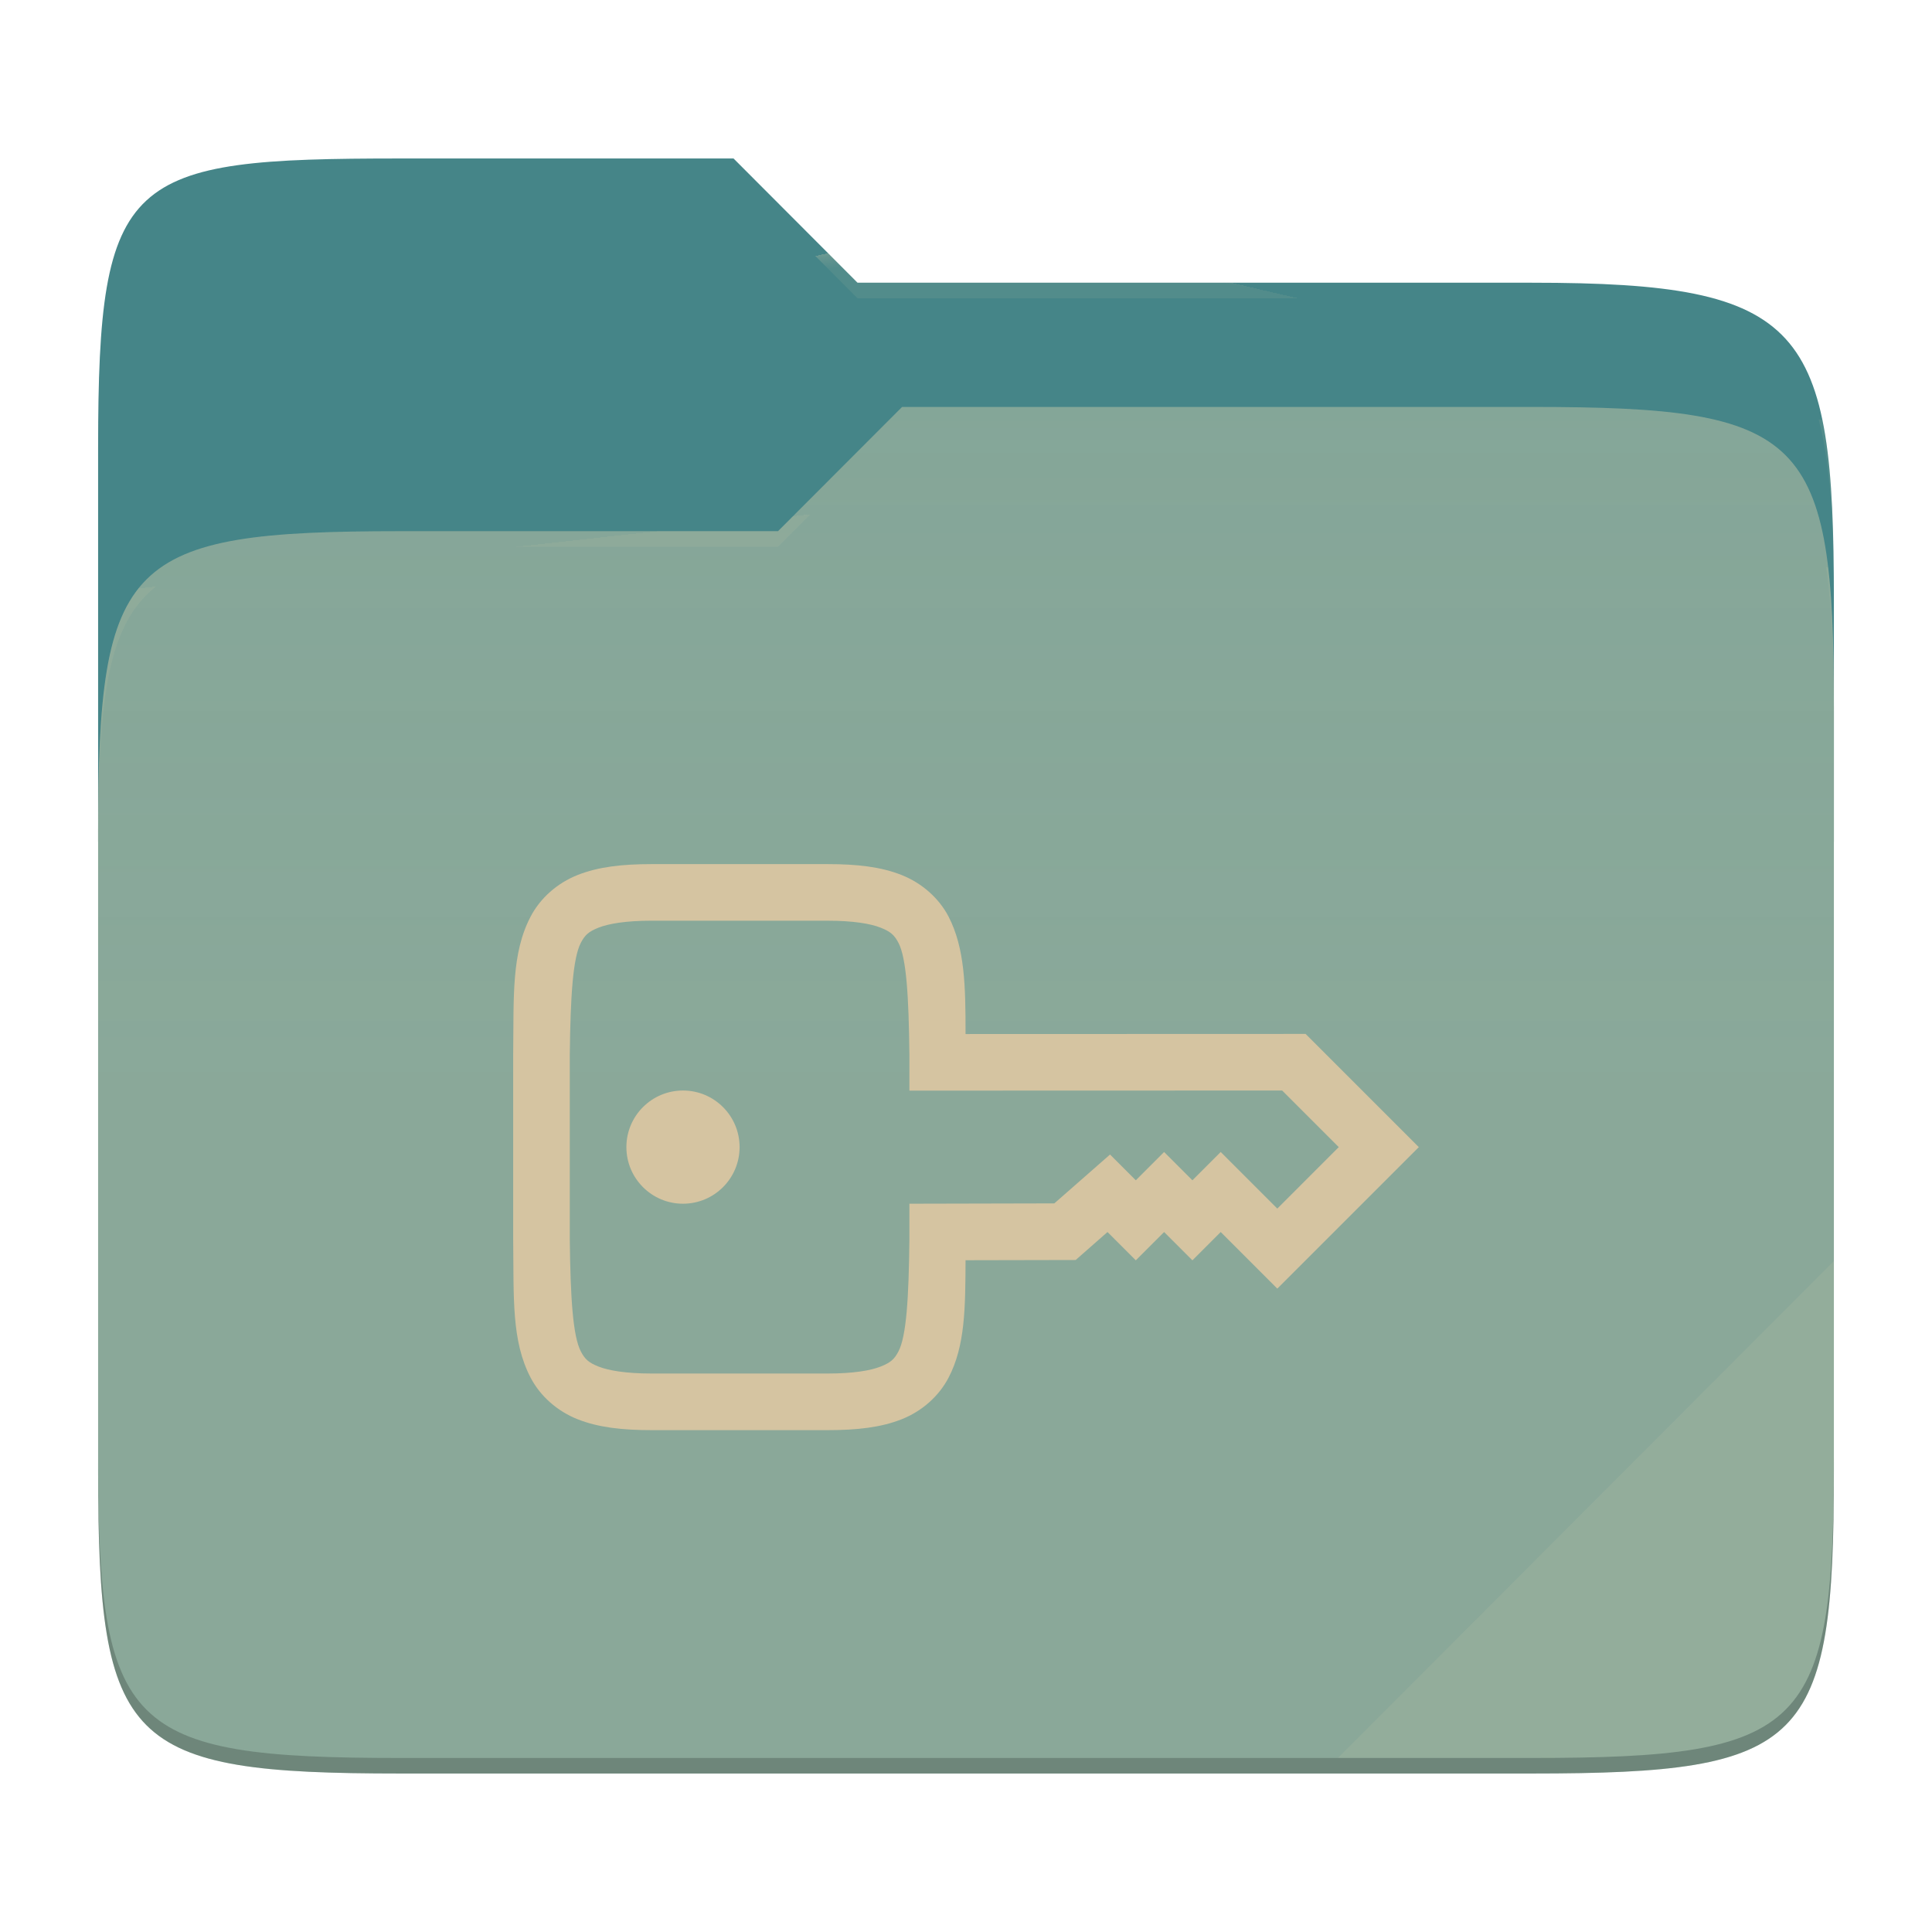
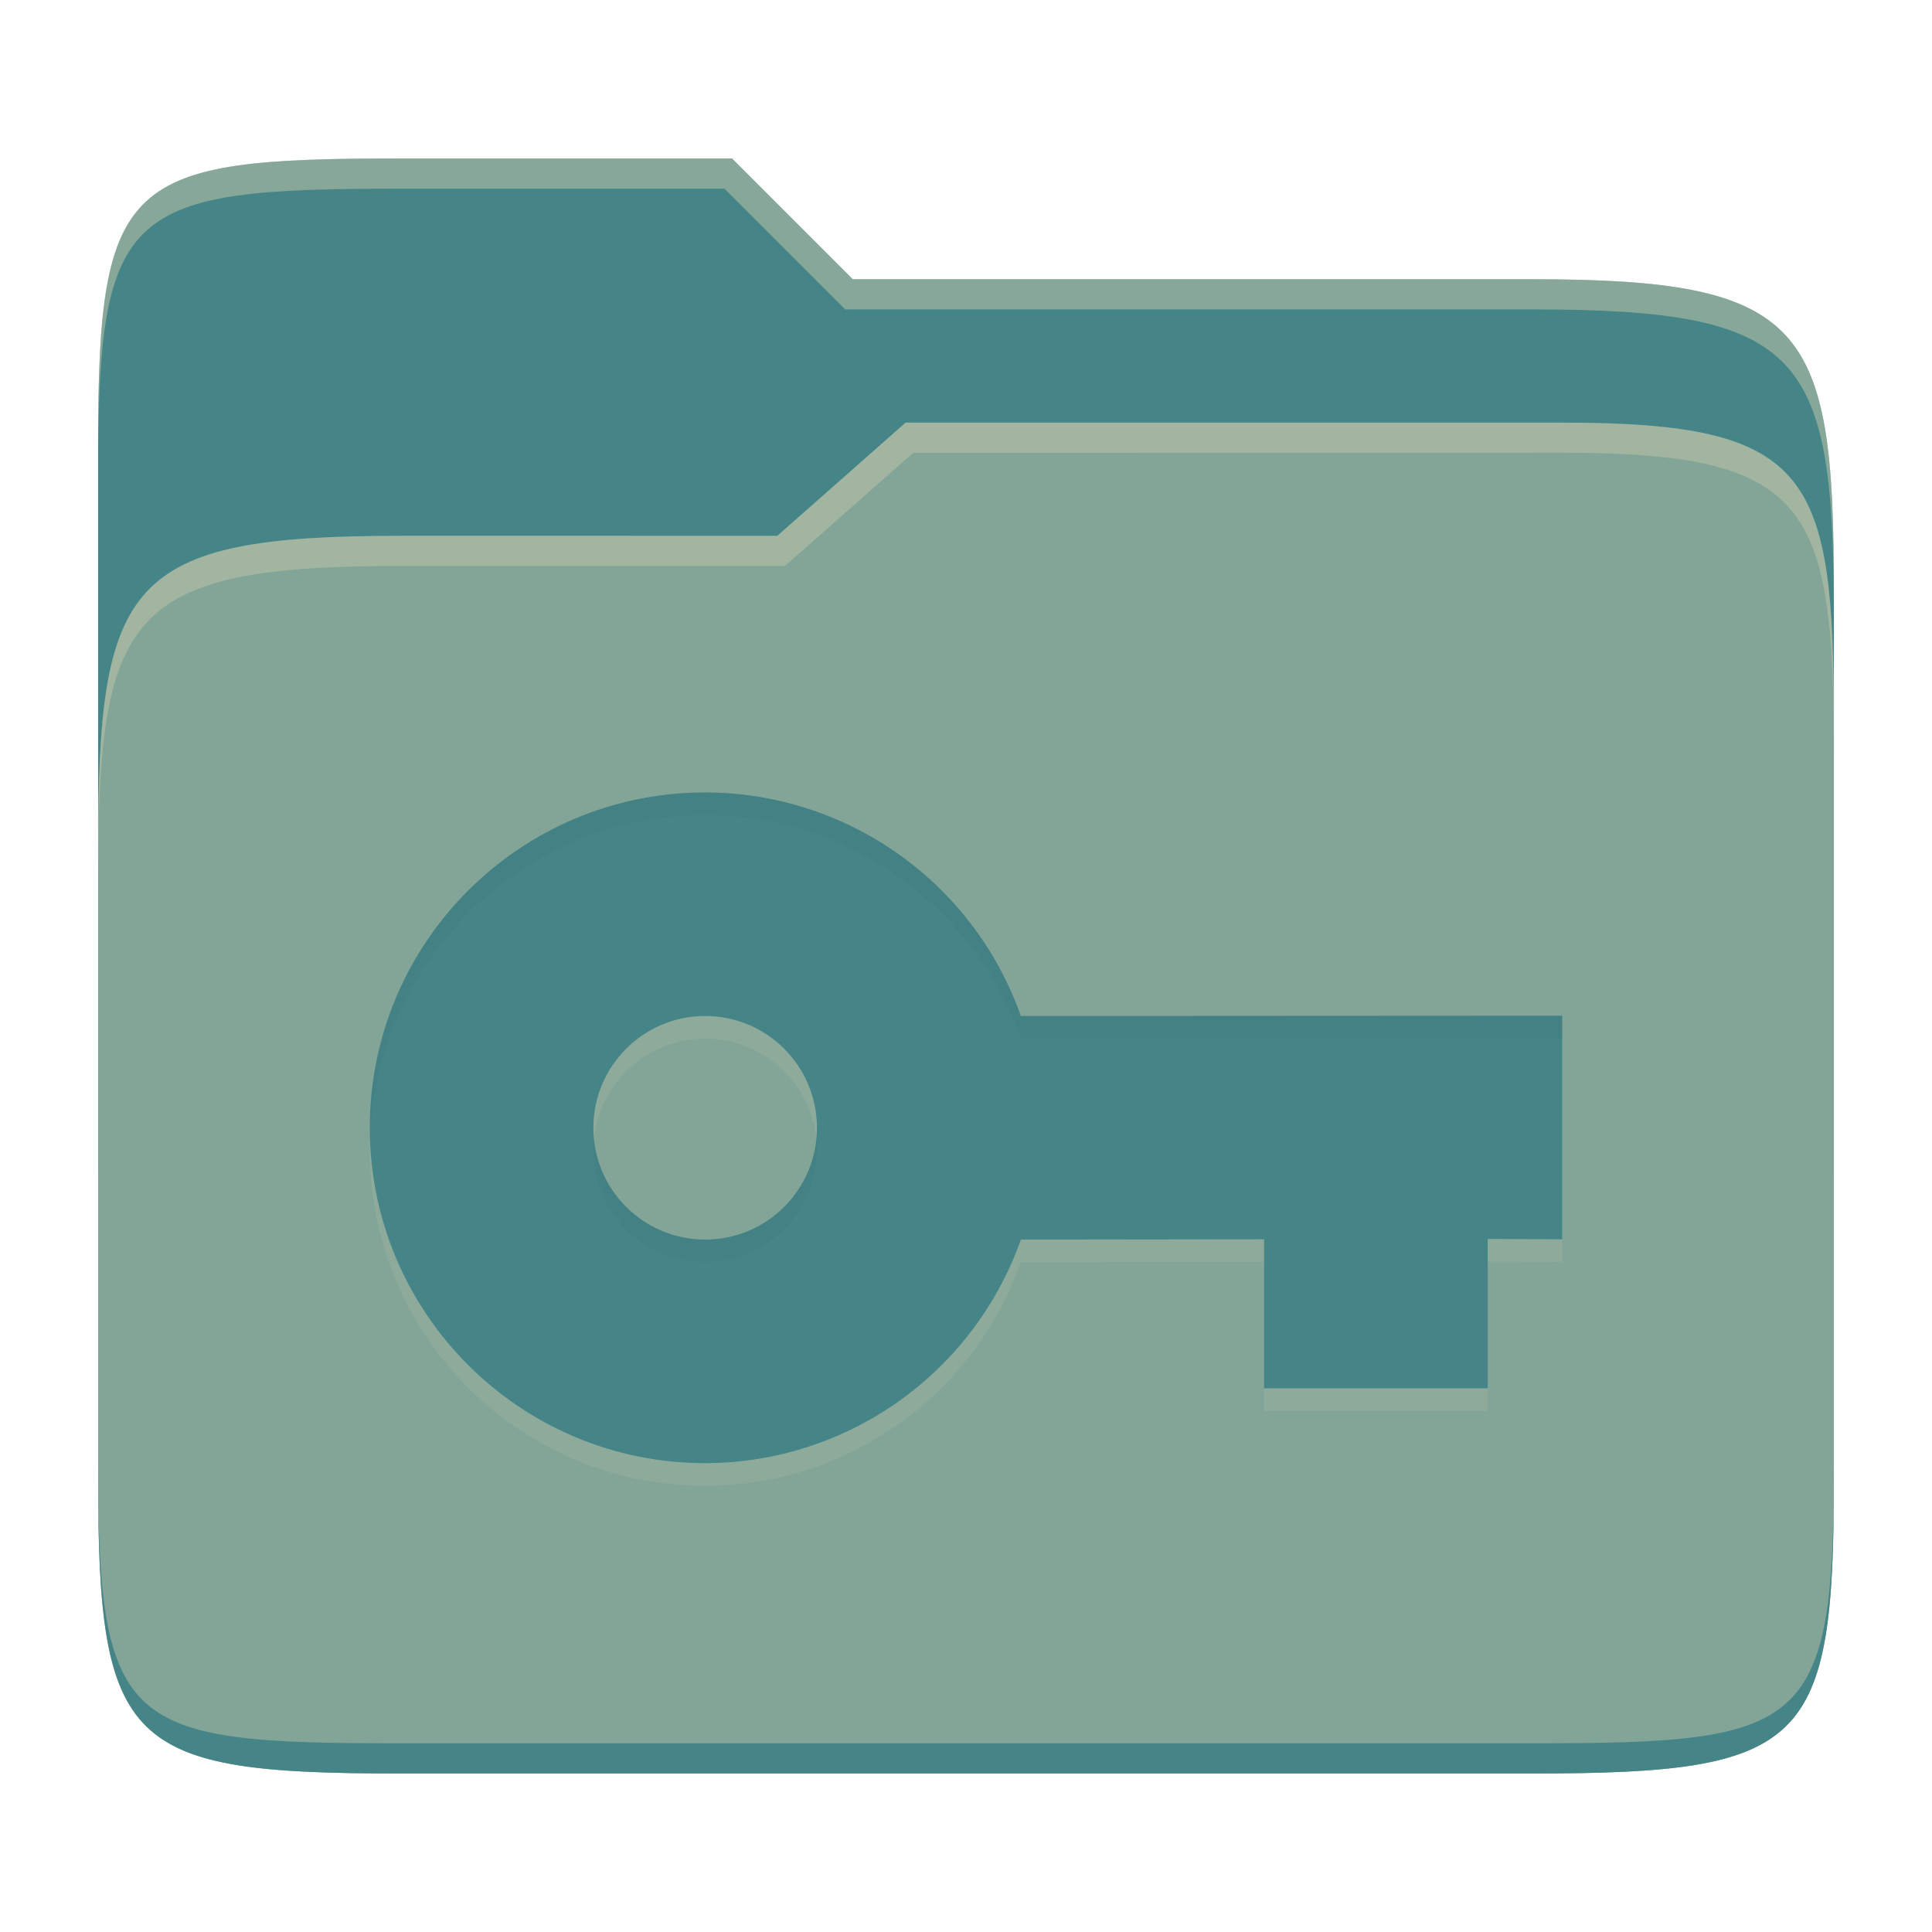
- <svg xmlns="http://www.w3.org/2000/svg" style="isolation:isolate" width="256" height="256">
-   <path fill="#458588" d="M53.039 21C16.724 21 13 23.055 13 59.371v52.167h230V79.563c0-36.316-3.724-42.102-40.039-42.102h-89.336L97.198 21H53.039z" />
-   <path fill="#83a598" d="M53.039 70.384C16.722 70.384 13 74.114 13 110.429v84.524C13 231.269 16.722 235 53.039 235h149.922c36.317 0 40.039-3.731 40.039-40.047V93.969c0-36.316-3.722-40.047-40.039-40.047H119.53l-16.438 16.462H53.039z" />
-   <linearGradient id="a" x2="0" y1=".5" y2="-.5" gradientTransform="matrix(230 0 0 181.078 13 53.922)" gradientUnits="userSpaceOnUse">
-     <stop offset="0%" stop-color="#ebdbb2" stop-opacity=".07" />
-     <stop offset="67.282%" stop-color="#ebdbb2" stop-opacity="0" />
-   </linearGradient>
-   <path fill="url(#a)" d="M53.039 70.384C16.722 70.384 13 74.114 13 110.429v84.524C13 231.269 16.722 235 53.039 235h149.922c36.317 0 40.039-3.731 40.039-40.047V93.969c0-36.316-3.722-40.047-40.039-40.047H119.53l-16.438 16.462H53.039z" />
-   <g opacity=".4">
-     <radialGradient id="b" cx=".5" cy=".5" r=".272" fx=".5" fy=".136" gradientTransform="matrix(230 0 0 60.62 13 21)" gradientUnits="userSpaceOnUse">
-       <stop offset="0%" stop-color="#ebdbb2" />
-       <stop offset="100%" stop-color="#ebdbb2" stop-opacity=".204" />
-     </radialGradient>
-     <path fill="url(#b)" d="M53.039 21C16.724 21 13 23.055 13 59.371v2.059c0-36.316 3.724-38.373 40.039-38.373h44.159l16.427 16.461h89.336c36.315 0 40.039 5.786 40.039 42.102v-2.057c0-36.316-3.724-42.102-40.039-42.102h-89.336L97.198 21H53.039z" />
-   </g>
-   <g opacity=".4">
-     <radialGradient id="c" cx=".5" cy=".5" r=".272" fx=".482" fy=".211" gradientTransform="matrix(230 0 0 58.565 13 53.922)" gradientUnits="userSpaceOnUse">
-       <stop offset="0%" stop-color="#ebdbb2" />
-       <stop offset="100%" stop-color="#ebdbb2" stop-opacity=".204" />
-     </radialGradient>
-     <path fill="url(#c)" d="M119.53 53.922l-16.438 16.462H53.039C16.724 70.384 13 74.112 13 110.427v2.06c0-36.316 3.724-40.046 40.039-40.046h50.053l16.438-16.46h83.431c36.315 0 40.039 3.727 40.039 40.043v-2.057c0-36.316-3.724-40.045-40.039-40.045H119.53z" />
-   </g>
-   <path fill="#ebdbb2" opacity=".1" d="M243 167.096l-65.715 65.845h25.676c36.315 0 40.039-3.727 40.039-40.043v-25.802z" />
-   <path opacity=".2" d="M13 192.898v2.057C13 231.271 16.724 235 53.039 235h149.922c36.315 0 40.039-3.729 40.039-40.045v-2.057c0 36.316-3.724 40.043-40.039 40.043H53.039c-36.315 0-40.039-3.727-40.039-40.043z" />
-   <g fill="#d5c4a1">
-     <path d="M86.34 114.499c-3.903 0-7.056.358-9.785 1.436-2.729 1.078-4.966 3.078-6.24 5.508-2.549 4.858-2.23 10.519-2.315 18.237v24.64c.09 7.718-.233 13.379 2.315 18.237 1.273 2.43 3.511 4.43 6.24 5.508 2.729 1.078 5.882 1.436 9.785 1.436h23.335c3.903 0 7.056-.358 9.785-1.436 2.729-1.077 4.951-3.078 6.225-5.508 2.216-4.223 2.226-9.311 2.256-15.571l14.59-.03 4.219-3.706 3.75 3.75 3.75-3.75L158 167l3.75-3.75 7.5 7.5L188 152l-15-15-45.059.015c0-6.26-.075-11.348-2.256-15.571-1.273-2.43-3.511-4.43-6.24-5.508-2.729-1.079-5.868-1.437-9.771-1.437H86.34zm0 7.5h23.335c3.388 0 5.671.392 7.017.923 1.345.532 1.83 1.001 2.358 2.007 1.055 2.012 1.364 7.083 1.45 14.839v4.746l49.394-.015 7.5 7.5-8.144 8.145-7.5-7.5-3.75 3.75-3.75-3.75-3.75 3.75-3.413-3.414-7.383 6.475-19.204.044v4.732c-.082 7.756-.397 12.827-1.45 14.839-.525 1.005-1.012 1.475-2.358 2.006-1.347.532-3.629.923-7.017.923H86.34c-3.389 0-5.686-.391-7.032-.923-1.345-.531-1.816-1.001-2.343-2.006-1.052-2.006-1.377-7.077-1.465-14.795V139.722c.09-7.718.413-12.789 1.465-14.795.525-1.006.998-1.475 2.343-2.007 1.347-.532 3.643-.923 7.032-.923v.002zm4.16 22.5a7.5 7.5 0 1 0 0 15 7.5 7.5 0 0 0 0-15z" />
-   </g>
+ <svg xmlns="http://www.w3.org/2000/svg" width="256" height="256" version="1.1">
+   <path d="m53.047 21c-36.322 0-40.047 2.481-40.047 37.772v96.653h230v-77.055c0-35.291-3.678-41.37-40-41.37h-90l-16-16z" fill="#458588" />
+   <path d="m53 71c-36.338 0-39.996 6.144-39.996 41.397v83.653c0 35.313 3.686 38.951 40.002 38.951h149.99c36.316 0 40-3.639 40-38.951v-99.621c0-33.574-2.687-40.428-36-40.428h-87l-17 15z" fill="#83a598" />
+   <path d="m243 193.99c0 35.291-3.653 37.006-39.974 37.006h-150.02c-36.319 0-40.005-1.715-40.005-37v2c0 35.641 4 39 40.005 39h150.02c36.399 0 39.974-3.727 39.974-38.998z" fill="#458588" />
+   <path d="m120 56-17 15h-50c-36.156 0-39.996 5.917-39.996 41.433v4.141c0-35.295 3.684-41.574 39.996-41.574h51l17-15 86.001-0.011c33.136-0.004 35.999 7.05 35.999 40.591v-4.141c0-33.541-2.649-40.44-36-40.44z" fill="#ebdbb2" opacity=".3" />
+   <path d="m97 21-43.953 1e-6c-36.322 0-40.052 2.451-40.052 37.744v3.91c0-35.291 3.682-37.655 40.005-37.655h43l16 16h91c36.322 0 40 5.989 40 41.281v-3.907c0-35.291-3.678-41.373-40-41.373h-90z" fill="#ebdbb2" opacity=".4" />
+   <path d="m93.437 108c-24.539 0-44.437 19.898-44.437 44.438 0 24.539 19.898 44.437 44.437 44.437 18.812-0.03 35.56-11.89 41.831-29.625l32.232-0.04v19.75h29.625v-19.79l9.875 0.04v-29.625l-71.732 0.039c-6.27-17.736-23.029-29.595-41.831-29.625zm0 29.625c8.181 0 14.813 6.632 14.813 14.813s-6.632 14.812-14.813 14.812c-8.18 0-14.812-6.632-14.812-14.812s6.632-14.813 14.812-14.813z" fill="#ebdbb2" opacity=".1" />
+   <path d="m93.437 105c-24.539 0-44.437 19.898-44.437 44.438 0 24.539 19.898 44.437 44.437 44.437 18.812-0.03 35.56-11.89 41.831-29.625l32.232-0.04v19.75h29.625v-19.79l9.875 0.04v-29.625l-71.732 0.039c-6.27-17.736-23.029-29.595-41.831-29.625zm0 29.625c8.181 0 14.813 6.632 14.813 14.813s-6.632 14.812-14.813 14.812c-8.18 0-14.812-6.632-14.812-14.812s6.632-14.813 14.812-14.813z" fill="#458588" />
+   <path d="m93.437 105.01v2e-3c-24.539 5e-5 -44.438 19.898-44.438 44.438 0 0.503 0.022 1.001 0.039 1.5 0.793-23.844 20.363-42.938 44.398-42.938v-2e-3c18.802 0.03 35.56 11.889 41.83 29.625l71.732-0.037v-3l-71.732 0.037c-6.27-17.736-23.028-29.595-41.83-29.625zm-14.736 45.939c-0.05 0.494-0.076 0.993-0.076 1.5 0 8.18 6.632 14.812 14.812 14.812 8.181 0 14.812-6.632 14.812-14.812 0-0.507-0.026-1.006-0.076-1.5-0.751 7.477-7.061 13.312-14.736 13.312-7.674 0-13.985-5.836-14.736-13.312z" fill="#282828" opacity=".05" />
</svg>
